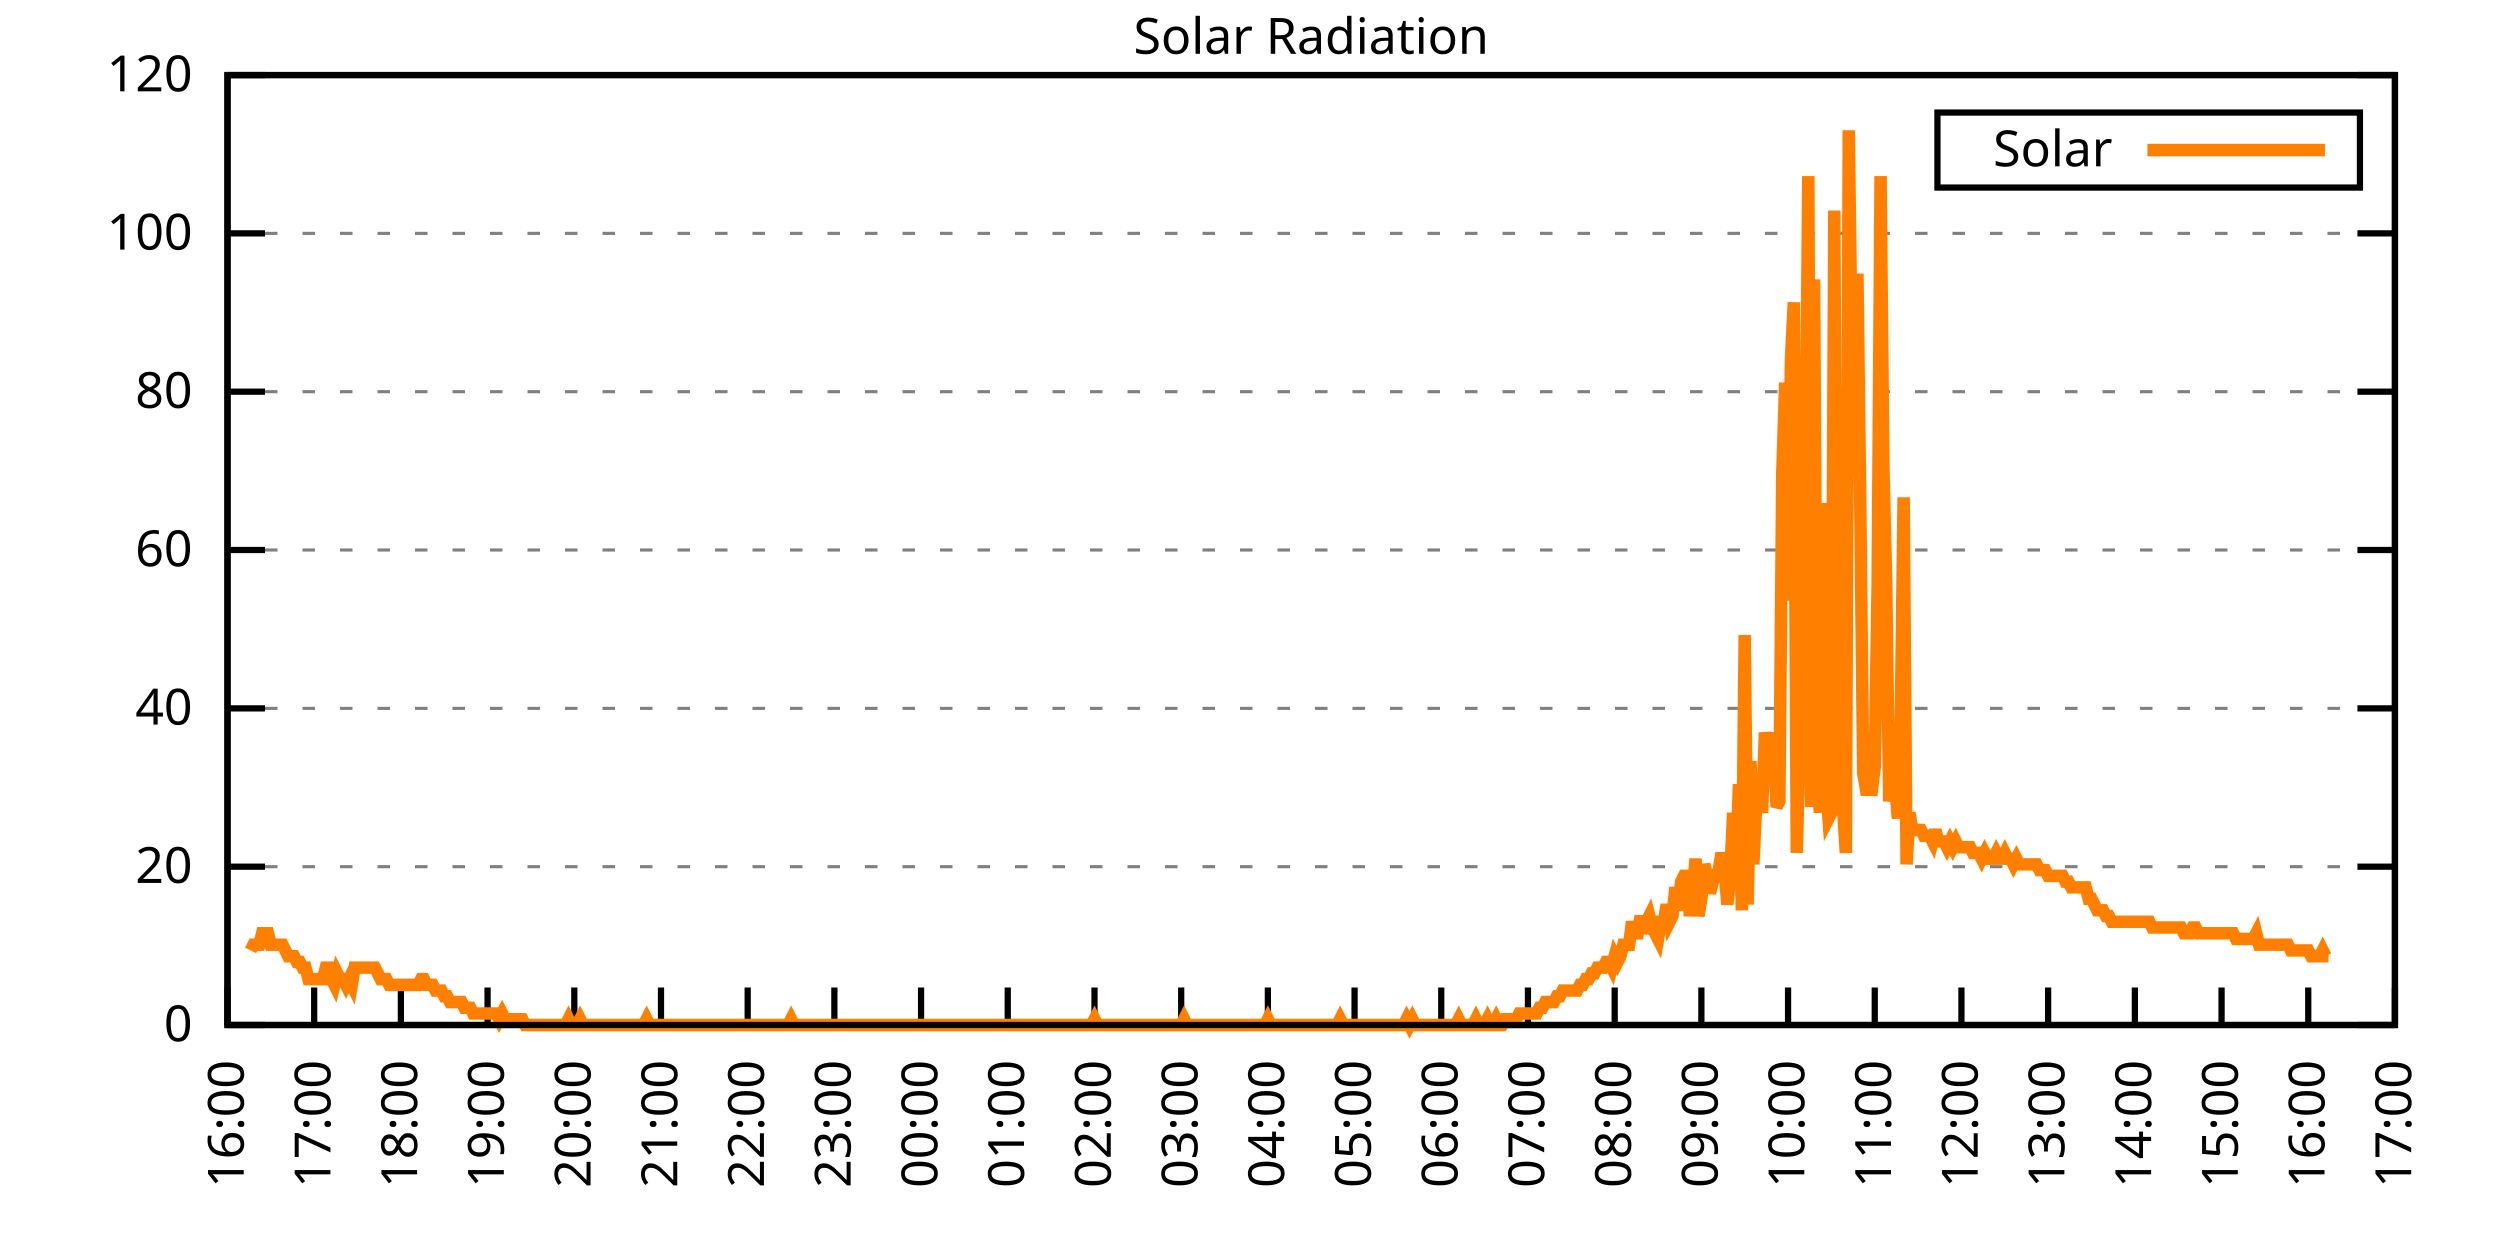
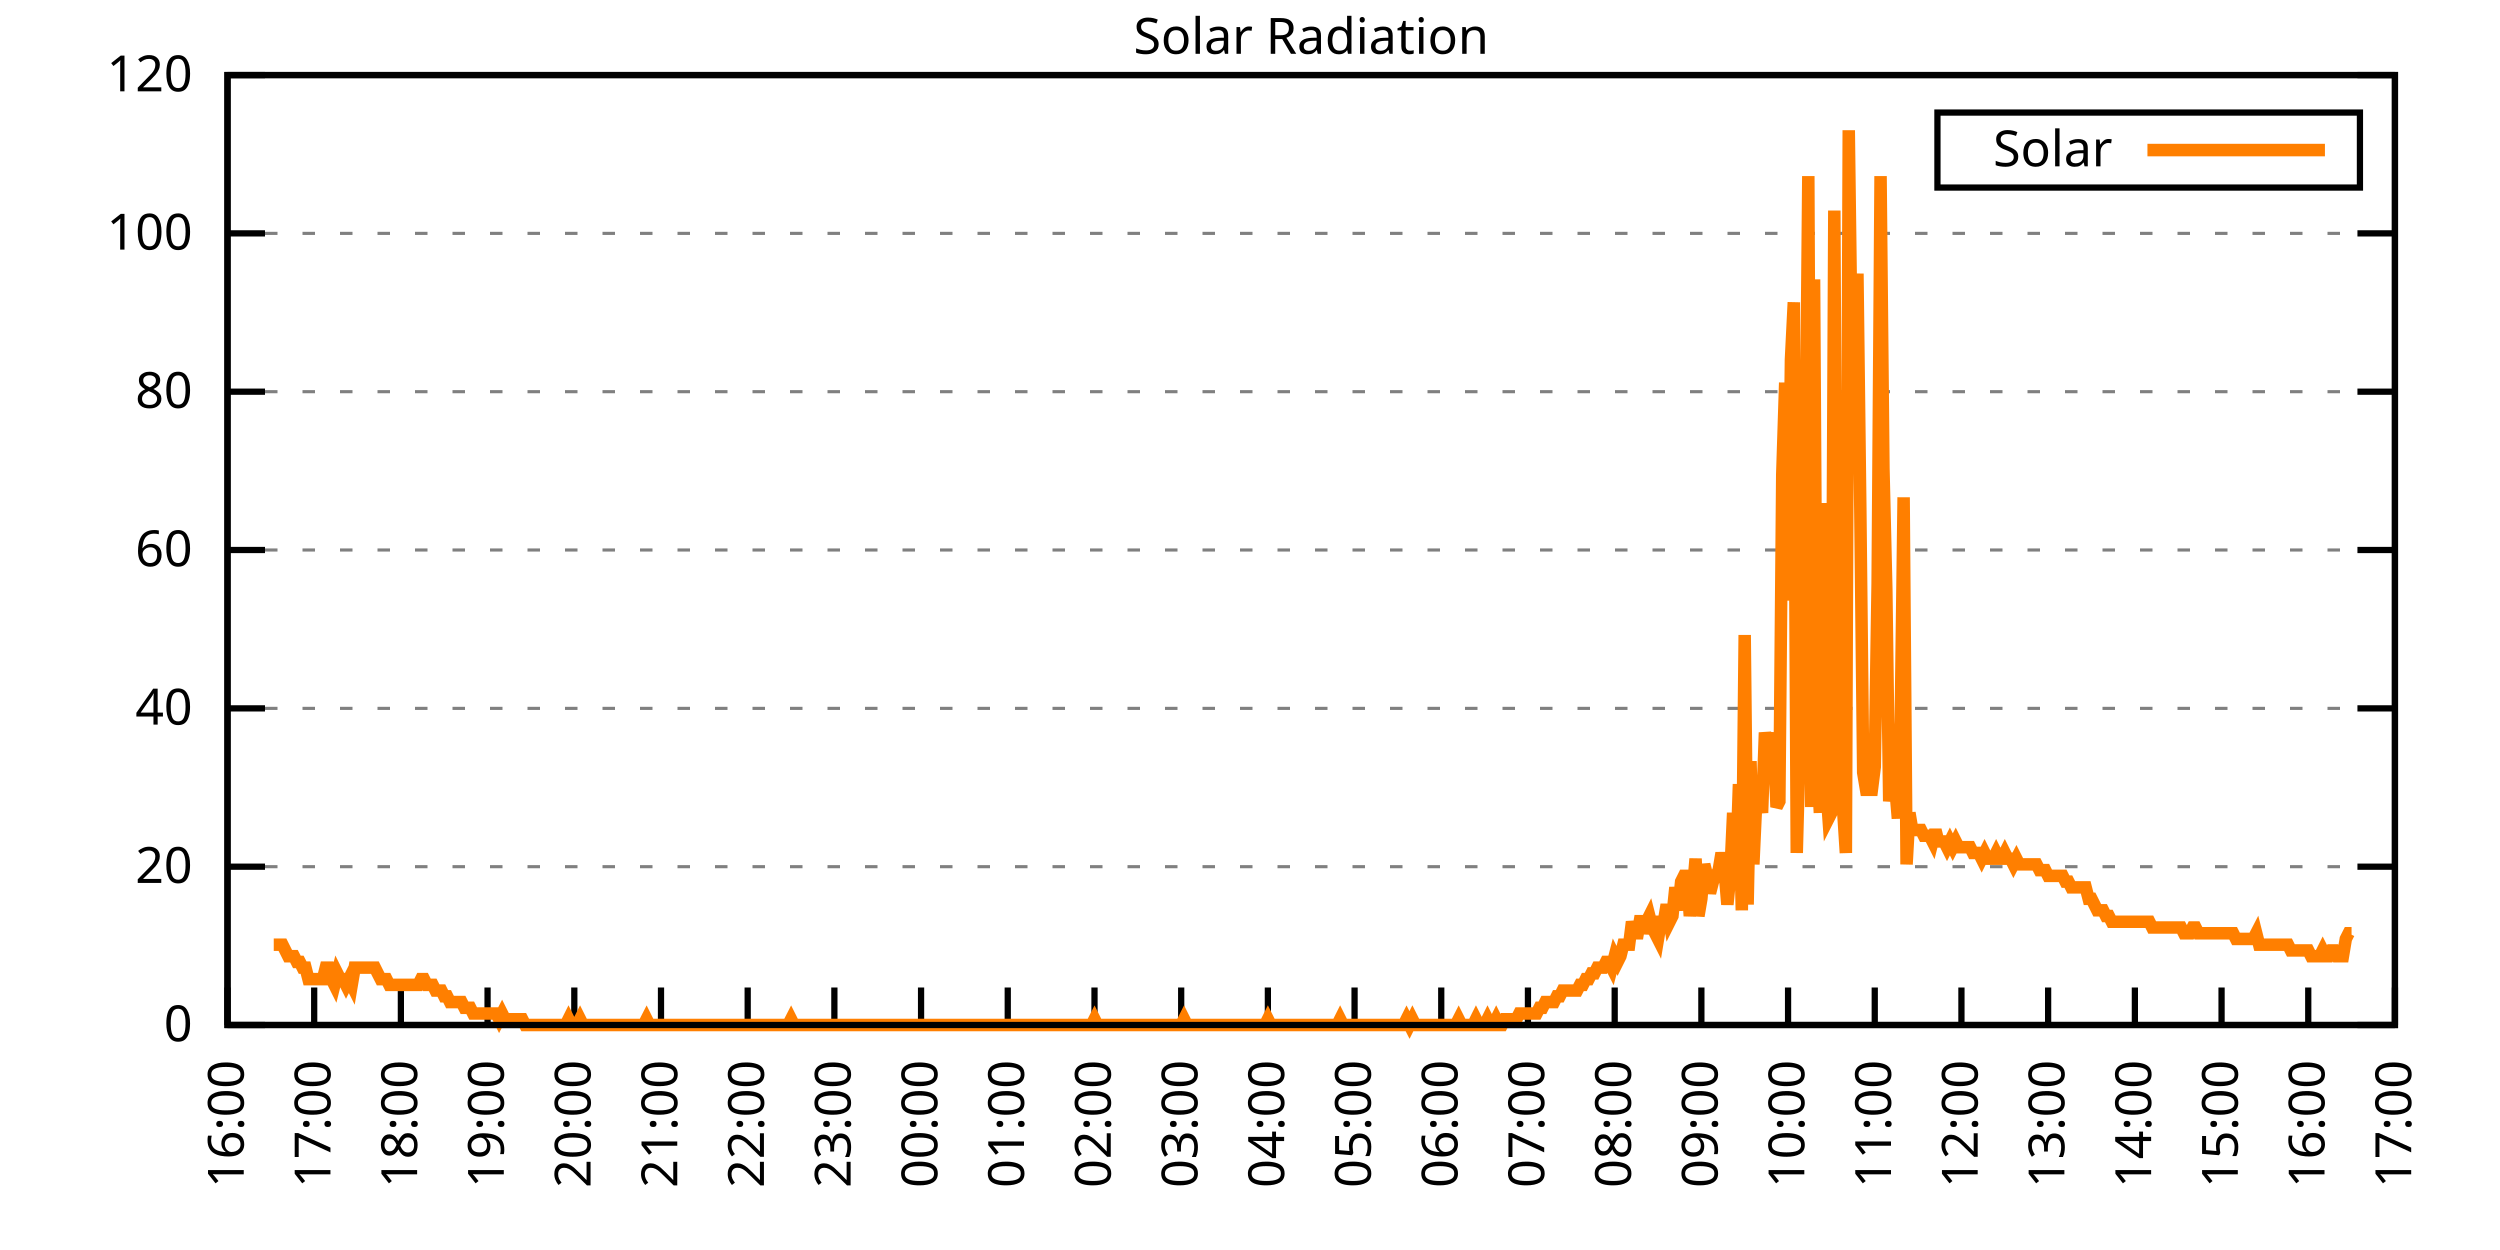
<svg xmlns="http://www.w3.org/2000/svg" xmlns:xlink="http://www.w3.org/1999/xlink" width="400" height="200" viewBox="0 0 400 200">
  <g id="gnuplot_canvas">
    <rect x="0" y="0" width="400" height="200" fill="none" />
    <defs>
      <circle id="gpDot" r="0.5" stroke-width="0.5" stroke="currentColor" />
      <path id="gpPt0" stroke-width="0.333" stroke="currentColor" d="M-1,0 h2 M0,-1 v2" />
      <path id="gpPt1" stroke-width="0.333" stroke="currentColor" d="M-1,-1 L1,1 M1,-1 L-1,1" />
      <path id="gpPt2" stroke-width="0.333" stroke="currentColor" d="M-1,0 L1,0 M0,-1 L0,1 M-1,-1 L1,1 M-1,1 L1,-1" />
      <rect id="gpPt3" stroke-width="0.333" stroke="currentColor" x="-1" y="-1" width="2" height="2" />
      <rect id="gpPt4" stroke-width="0.333" stroke="currentColor" fill="currentColor" x="-1" y="-1" width="2" height="2" />
      <circle id="gpPt5" stroke-width="0.333" stroke="currentColor" cx="0" cy="0" r="1" />
      <use xlink:href="#gpPt5" id="gpPt6" fill="currentColor" stroke="none" />
      <path id="gpPt7" stroke-width="0.333" stroke="currentColor" d="M0,-1.33 L-1.33,0.67 L1.33,0.67 z" />
      <use xlink:href="#gpPt7" id="gpPt8" fill="currentColor" stroke="none" />
      <use xlink:href="#gpPt7" id="gpPt9" stroke="currentColor" transform="rotate(180)" />
      <use xlink:href="#gpPt9" id="gpPt10" fill="currentColor" stroke="none" />
      <use xlink:href="#gpPt3" id="gpPt11" stroke="currentColor" transform="rotate(45)" />
      <use xlink:href="#gpPt11" id="gpPt12" fill="currentColor" stroke="none" />
      <path id="gpPt13" stroke-width="0.333" stroke="currentColor" d="M0,1.330 L1.265,0.411 L0.782,-1.067 L-0.782,-1.076 L-1.265,0.411 z" />
      <use xlink:href="#gpPt13" id="gpPt14" fill="currentColor" stroke="none" />
      <filter id="textbox" filterUnits="objectBoundingBox" x="0" y="0" height="1" width="1">
        <feFlood flood-color="white" flood-opacity="1" result="bgnd" />
        <feComposite in="SourceGraphic" in2="bgnd" operator="atop" />
      </filter>
      <filter id="greybox" filterUnits="objectBoundingBox" x="0" y="0" height="1" width="1">
        <feFlood flood-color="lightgrey" flood-opacity="1" result="grey" />
        <feComposite in="SourceGraphic" in2="grey" operator="atop" />
      </filter>
    </defs>
    <g fill="none" color="white" stroke="currentColor" stroke-width="1.00" stroke-linecap="butt" stroke-linejoin="miter">
</g>
    <g fill="none" color="black" stroke="currentColor" stroke-width="1.00" stroke-linecap="butt" stroke-linejoin="miter">
      <g stroke="none" shape-rendering="crispEdges">
        <polygon fill="rgb(255, 255, 255)" points="36.40,164.00 383.18,164.00 383.18,12.02 36.40,12.02 " />
      </g>
    </g>
    <g fill="none" color="black" stroke="currentColor" stroke-width="1.00" stroke-linecap="butt" stroke-linejoin="miter">
</g>
    <g fill="none" color="black" stroke="black" stroke-width="0.50" stroke-linecap="butt" stroke-linejoin="miter">
</g>
    <g fill="none" color="gray" stroke="currentColor" stroke-width="0.50" stroke-linecap="butt" stroke-linejoin="miter">
      <path stroke="gray" stroke-dasharray="2,4" class="gridline" d="M36.40,164.00 L383.19,164.00  " />
    </g>
    <g fill="none" color="gray" stroke="gray" stroke-width="1.00" stroke-linecap="butt" stroke-linejoin="miter">
</g>
    <g fill="none" color="black" stroke="currentColor" stroke-width="1.00" stroke-linecap="butt" stroke-linejoin="miter">
      <path stroke="black" d="M36.40,164.00 L42.40,164.00 M383.19,164.00 L377.19,164.00  " />
      <g transform="translate(30.80,166.60)" stroke="none" fill="black" font-family="Sans" font-size="8.00" text-anchor="end">
        <text>
          <tspan font-family="Sans"> 0</tspan>
        </text>
      </g>
    </g>
    <g fill="none" color="black" stroke="currentColor" stroke-width="1.00" stroke-linecap="butt" stroke-linejoin="miter">
</g>
    <g fill="none" color="black" stroke="black" stroke-width="0.50" stroke-linecap="butt" stroke-linejoin="miter">
</g>
    <g fill="none" color="gray" stroke="currentColor" stroke-width="0.50" stroke-linecap="butt" stroke-linejoin="miter">
      <path stroke="gray" stroke-dasharray="2,4" class="gridline" d="M36.40,138.67 L383.19,138.67  " />
    </g>
    <g fill="none" color="gray" stroke="gray" stroke-width="1.00" stroke-linecap="butt" stroke-linejoin="miter">
</g>
    <g fill="none" color="black" stroke="currentColor" stroke-width="1.00" stroke-linecap="butt" stroke-linejoin="miter">
      <path stroke="black" d="M36.40,138.67 L42.40,138.67 M383.19,138.67 L377.19,138.67  " />
      <g transform="translate(30.80,141.27)" stroke="none" fill="black" font-family="Sans" font-size="8.00" text-anchor="end">
        <text>
          <tspan font-family="Sans"> 20</tspan>
        </text>
      </g>
    </g>
    <g fill="none" color="black" stroke="currentColor" stroke-width="1.00" stroke-linecap="butt" stroke-linejoin="miter">
</g>
    <g fill="none" color="black" stroke="black" stroke-width="0.50" stroke-linecap="butt" stroke-linejoin="miter">
</g>
    <g fill="none" color="gray" stroke="currentColor" stroke-width="0.50" stroke-linecap="butt" stroke-linejoin="miter">
      <path stroke="gray" stroke-dasharray="2,4" class="gridline" d="M36.40,113.34 L383.19,113.34  " />
    </g>
    <g fill="none" color="gray" stroke="gray" stroke-width="1.00" stroke-linecap="butt" stroke-linejoin="miter">
</g>
    <g fill="none" color="black" stroke="currentColor" stroke-width="1.00" stroke-linecap="butt" stroke-linejoin="miter">
      <path stroke="black" d="M36.40,113.34 L42.40,113.34 M383.19,113.34 L377.19,113.34  " />
      <g transform="translate(30.80,115.94)" stroke="none" fill="black" font-family="Sans" font-size="8.00" text-anchor="end">
        <text>
          <tspan font-family="Sans"> 40</tspan>
        </text>
      </g>
    </g>
    <g fill="none" color="black" stroke="currentColor" stroke-width="1.00" stroke-linecap="butt" stroke-linejoin="miter">
</g>
    <g fill="none" color="black" stroke="black" stroke-width="0.50" stroke-linecap="butt" stroke-linejoin="miter">
</g>
    <g fill="none" color="gray" stroke="currentColor" stroke-width="0.50" stroke-linecap="butt" stroke-linejoin="miter">
      <path stroke="gray" stroke-dasharray="2,4" class="gridline" d="M36.40,88.00 L383.19,88.00  " />
    </g>
    <g fill="none" color="gray" stroke="gray" stroke-width="1.00" stroke-linecap="butt" stroke-linejoin="miter">
</g>
    <g fill="none" color="black" stroke="currentColor" stroke-width="1.00" stroke-linecap="butt" stroke-linejoin="miter">
      <path stroke="black" d="M36.40,88.00 L42.40,88.00 M383.19,88.00 L377.19,88.00  " />
      <g transform="translate(30.80,90.60)" stroke="none" fill="black" font-family="Sans" font-size="8.00" text-anchor="end">
        <text>
          <tspan font-family="Sans"> 60</tspan>
        </text>
      </g>
    </g>
    <g fill="none" color="black" stroke="currentColor" stroke-width="1.00" stroke-linecap="butt" stroke-linejoin="miter">
</g>
    <g fill="none" color="black" stroke="black" stroke-width="0.50" stroke-linecap="butt" stroke-linejoin="miter">
</g>
    <g fill="none" color="gray" stroke="currentColor" stroke-width="0.50" stroke-linecap="butt" stroke-linejoin="miter">
      <path stroke="gray" stroke-dasharray="2,4" class="gridline" d="M36.40,62.67 L383.19,62.67  " />
    </g>
    <g fill="none" color="gray" stroke="gray" stroke-width="1.00" stroke-linecap="butt" stroke-linejoin="miter">
</g>
    <g fill="none" color="black" stroke="currentColor" stroke-width="1.00" stroke-linecap="butt" stroke-linejoin="miter">
      <path stroke="black" d="M36.40,62.67 L42.40,62.67 M383.19,62.67 L377.19,62.67  " />
      <g transform="translate(30.80,65.27)" stroke="none" fill="black" font-family="Sans" font-size="8.00" text-anchor="end">
        <text>
          <tspan font-family="Sans"> 80</tspan>
        </text>
      </g>
    </g>
    <g fill="none" color="black" stroke="currentColor" stroke-width="1.00" stroke-linecap="butt" stroke-linejoin="miter">
</g>
    <g fill="none" color="black" stroke="black" stroke-width="0.50" stroke-linecap="butt" stroke-linejoin="miter">
</g>
    <g fill="none" color="gray" stroke="currentColor" stroke-width="0.50" stroke-linecap="butt" stroke-linejoin="miter">
      <path stroke="gray" stroke-dasharray="2,4" class="gridline" d="M36.40,37.34 L383.19,37.34  " />
    </g>
    <g fill="none" color="gray" stroke="gray" stroke-width="1.00" stroke-linecap="butt" stroke-linejoin="miter">
</g>
    <g fill="none" color="black" stroke="currentColor" stroke-width="1.00" stroke-linecap="butt" stroke-linejoin="miter">
      <path stroke="black" d="M36.40,37.34 L42.40,37.34 M383.19,37.34 L377.19,37.34  " />
      <g transform="translate(30.80,39.94)" stroke="none" fill="black" font-family="Sans" font-size="8.00" text-anchor="end">
        <text>
          <tspan font-family="Sans"> 100</tspan>
        </text>
      </g>
    </g>
    <g fill="none" color="black" stroke="currentColor" stroke-width="1.00" stroke-linecap="butt" stroke-linejoin="miter">
</g>
    <g fill="none" color="black" stroke="black" stroke-width="0.50" stroke-linecap="butt" stroke-linejoin="miter">
</g>
    <g fill="none" color="gray" stroke="currentColor" stroke-width="0.50" stroke-linecap="butt" stroke-linejoin="miter">
      <path stroke="gray" stroke-dasharray="2,4" class="gridline" d="M36.40,12.01 L383.19,12.01  " />
    </g>
    <g fill="none" color="gray" stroke="gray" stroke-width="1.00" stroke-linecap="butt" stroke-linejoin="miter">
</g>
    <g fill="none" color="black" stroke="currentColor" stroke-width="1.00" stroke-linecap="butt" stroke-linejoin="miter">
      <path stroke="black" d="M36.40,12.01 L42.40,12.01 M383.19,12.01 L377.19,12.01  " />
      <g transform="translate(30.80,14.61)" stroke="none" fill="black" font-family="Sans" font-size="8.00" text-anchor="end">
        <text>
          <tspan font-family="Sans"> 120</tspan>
        </text>
      </g>
    </g>
    <g fill="none" color="black" stroke="currentColor" stroke-width="1.00" stroke-linecap="butt" stroke-linejoin="miter">
      <path stroke="black" d="M36.40,164.00 L36.40,158.00  " />
      <g transform="translate(39.00,169.60) rotate(270.00)" stroke="none" fill="black" font-family="Sans" font-size="8.00" text-anchor="end">
        <text>
          <tspan font-family="Sans">16:00</tspan>
        </text>
      </g>
    </g>
    <g fill="none" color="black" stroke="currentColor" stroke-width="1.00" stroke-linecap="butt" stroke-linejoin="miter">
      <path stroke="black" d="M50.27,164.00 L50.27,158.00  " />
      <g transform="translate(52.87,169.60) rotate(270.00)" stroke="none" fill="black" font-family="Sans" font-size="8.00" text-anchor="end">
        <text>
          <tspan font-family="Sans">17:00</tspan>
        </text>
      </g>
    </g>
    <g fill="none" color="black" stroke="currentColor" stroke-width="1.00" stroke-linecap="butt" stroke-linejoin="miter">
      <path stroke="black" d="M64.14,164.00 L64.14,158.00  " />
      <g transform="translate(66.74,169.60) rotate(270.00)" stroke="none" fill="black" font-family="Sans" font-size="8.00" text-anchor="end">
        <text>
          <tspan font-family="Sans">18:00</tspan>
        </text>
      </g>
    </g>
    <g fill="none" color="black" stroke="currentColor" stroke-width="1.00" stroke-linecap="butt" stroke-linejoin="miter">
      <path stroke="black" d="M78.01,164.00 L78.01,158.00  " />
      <g transform="translate(80.61,169.60) rotate(270.00)" stroke="none" fill="black" font-family="Sans" font-size="8.00" text-anchor="end">
        <text>
          <tspan font-family="Sans">19:00</tspan>
        </text>
      </g>
    </g>
    <g fill="none" color="black" stroke="currentColor" stroke-width="1.00" stroke-linecap="butt" stroke-linejoin="miter">
      <path stroke="black" d="M91.89,164.00 L91.89,158.00  " />
      <g transform="translate(94.49,169.60) rotate(270.00)" stroke="none" fill="black" font-family="Sans" font-size="8.00" text-anchor="end">
        <text>
          <tspan font-family="Sans">20:00</tspan>
        </text>
      </g>
    </g>
    <g fill="none" color="black" stroke="currentColor" stroke-width="1.00" stroke-linecap="butt" stroke-linejoin="miter">
      <path stroke="black" d="M105.76,164.00 L105.76,158.00  " />
      <g transform="translate(108.36,169.60) rotate(270.00)" stroke="none" fill="black" font-family="Sans" font-size="8.00" text-anchor="end">
        <text>
          <tspan font-family="Sans">21:00</tspan>
        </text>
      </g>
    </g>
    <g fill="none" color="black" stroke="currentColor" stroke-width="1.00" stroke-linecap="butt" stroke-linejoin="miter">
      <path stroke="black" d="M119.63,164.00 L119.63,158.00  " />
      <g transform="translate(122.23,169.60) rotate(270.00)" stroke="none" fill="black" font-family="Sans" font-size="8.00" text-anchor="end">
        <text>
          <tspan font-family="Sans">22:00</tspan>
        </text>
      </g>
    </g>
    <g fill="none" color="black" stroke="currentColor" stroke-width="1.00" stroke-linecap="butt" stroke-linejoin="miter">
      <path stroke="black" d="M133.50,164.00 L133.50,158.00  " />
      <g transform="translate(136.10,169.60) rotate(270.00)" stroke="none" fill="black" font-family="Sans" font-size="8.00" text-anchor="end">
        <text>
          <tspan font-family="Sans">23:00</tspan>
        </text>
      </g>
    </g>
    <g fill="none" color="black" stroke="currentColor" stroke-width="1.00" stroke-linecap="butt" stroke-linejoin="miter">
      <path stroke="black" d="M147.37,164.00 L147.37,158.00  " />
      <g transform="translate(149.97,169.60) rotate(270.00)" stroke="none" fill="black" font-family="Sans" font-size="8.00" text-anchor="end">
        <text>
          <tspan font-family="Sans">00:00</tspan>
        </text>
      </g>
    </g>
    <g fill="none" color="black" stroke="currentColor" stroke-width="1.00" stroke-linecap="butt" stroke-linejoin="miter">
      <path stroke="black" d="M161.24,164.00 L161.24,158.00  " />
      <g transform="translate(163.84,169.60) rotate(270.00)" stroke="none" fill="black" font-family="Sans" font-size="8.00" text-anchor="end">
        <text>
          <tspan font-family="Sans">01:00</tspan>
        </text>
      </g>
    </g>
    <g fill="none" color="black" stroke="currentColor" stroke-width="1.00" stroke-linecap="butt" stroke-linejoin="miter">
      <path stroke="black" d="M175.12,164.00 L175.12,158.00  " />
      <g transform="translate(177.72,169.60) rotate(270.00)" stroke="none" fill="black" font-family="Sans" font-size="8.00" text-anchor="end">
        <text>
          <tspan font-family="Sans">02:00</tspan>
        </text>
      </g>
    </g>
    <g fill="none" color="black" stroke="currentColor" stroke-width="1.00" stroke-linecap="butt" stroke-linejoin="miter">
      <path stroke="black" d="M188.99,164.00 L188.99,158.00  " />
      <g transform="translate(191.59,169.60) rotate(270.00)" stroke="none" fill="black" font-family="Sans" font-size="8.00" text-anchor="end">
        <text>
          <tspan font-family="Sans">03:00</tspan>
        </text>
      </g>
    </g>
    <g fill="none" color="black" stroke="currentColor" stroke-width="1.00" stroke-linecap="butt" stroke-linejoin="miter">
      <path stroke="black" d="M202.86,164.00 L202.86,158.00  " />
      <g transform="translate(205.46,169.60) rotate(270.00)" stroke="none" fill="black" font-family="Sans" font-size="8.00" text-anchor="end">
        <text>
          <tspan font-family="Sans">04:00</tspan>
        </text>
      </g>
    </g>
    <g fill="none" color="black" stroke="currentColor" stroke-width="1.00" stroke-linecap="butt" stroke-linejoin="miter">
      <path stroke="black" d="M216.73,164.00 L216.73,158.00  " />
      <g transform="translate(219.33,169.60) rotate(270.00)" stroke="none" fill="black" font-family="Sans" font-size="8.00" text-anchor="end">
        <text>
          <tspan font-family="Sans">05:00</tspan>
        </text>
      </g>
    </g>
    <g fill="none" color="black" stroke="currentColor" stroke-width="1.00" stroke-linecap="butt" stroke-linejoin="miter">
      <path stroke="black" d="M230.60,164.00 L230.60,158.00  " />
      <g transform="translate(233.20,169.60) rotate(270.00)" stroke="none" fill="black" font-family="Sans" font-size="8.00" text-anchor="end">
        <text>
          <tspan font-family="Sans">06:00</tspan>
        </text>
      </g>
    </g>
    <g fill="none" color="black" stroke="currentColor" stroke-width="1.00" stroke-linecap="butt" stroke-linejoin="miter">
      <path stroke="black" d="M244.47,164.00 L244.47,158.00  " />
      <g transform="translate(247.07,169.60) rotate(270.00)" stroke="none" fill="black" font-family="Sans" font-size="8.00" text-anchor="end">
        <text>
          <tspan font-family="Sans">07:00</tspan>
        </text>
      </g>
    </g>
    <g fill="none" color="black" stroke="currentColor" stroke-width="1.00" stroke-linecap="butt" stroke-linejoin="miter">
      <path stroke="black" d="M258.35,164.00 L258.35,158.00  " />
      <g transform="translate(260.95,169.60) rotate(270.00)" stroke="none" fill="black" font-family="Sans" font-size="8.00" text-anchor="end">
        <text>
          <tspan font-family="Sans">08:00</tspan>
        </text>
      </g>
    </g>
    <g fill="none" color="black" stroke="currentColor" stroke-width="1.00" stroke-linecap="butt" stroke-linejoin="miter">
      <path stroke="black" d="M272.22,164.00 L272.22,158.00  " />
      <g transform="translate(274.82,169.60) rotate(270.00)" stroke="none" fill="black" font-family="Sans" font-size="8.00" text-anchor="end">
        <text>
          <tspan font-family="Sans">09:00</tspan>
        </text>
      </g>
    </g>
    <g fill="none" color="black" stroke="currentColor" stroke-width="1.00" stroke-linecap="butt" stroke-linejoin="miter">
      <path stroke="black" d="M286.09,164.00 L286.09,158.00  " />
      <g transform="translate(288.69,169.60) rotate(270.00)" stroke="none" fill="black" font-family="Sans" font-size="8.00" text-anchor="end">
        <text>
          <tspan font-family="Sans">10:00</tspan>
        </text>
      </g>
    </g>
    <g fill="none" color="black" stroke="currentColor" stroke-width="1.00" stroke-linecap="butt" stroke-linejoin="miter">
      <path stroke="black" d="M299.96,164.00 L299.96,158.00  " />
      <g transform="translate(302.56,169.60) rotate(270.00)" stroke="none" fill="black" font-family="Sans" font-size="8.00" text-anchor="end">
        <text>
          <tspan font-family="Sans">11:00</tspan>
        </text>
      </g>
    </g>
    <g fill="none" color="black" stroke="currentColor" stroke-width="1.00" stroke-linecap="butt" stroke-linejoin="miter">
      <path stroke="black" d="M313.83,164.00 L313.83,158.00  " />
      <g transform="translate(316.43,169.60) rotate(270.00)" stroke="none" fill="black" font-family="Sans" font-size="8.00" text-anchor="end">
        <text>
          <tspan font-family="Sans">12:00</tspan>
        </text>
      </g>
    </g>
    <g fill="none" color="black" stroke="currentColor" stroke-width="1.00" stroke-linecap="butt" stroke-linejoin="miter">
      <path stroke="black" d="M327.70,164.00 L327.70,158.00  " />
      <g transform="translate(330.30,169.60) rotate(270.00)" stroke="none" fill="black" font-family="Sans" font-size="8.00" text-anchor="end">
        <text>
          <tspan font-family="Sans">13:00</tspan>
        </text>
      </g>
    </g>
    <g fill="none" color="black" stroke="currentColor" stroke-width="1.00" stroke-linecap="butt" stroke-linejoin="miter">
      <path stroke="black" d="M341.58,164.00 L341.58,158.00  " />
      <g transform="translate(344.18,169.60) rotate(270.00)" stroke="none" fill="black" font-family="Sans" font-size="8.00" text-anchor="end">
        <text>
          <tspan font-family="Sans">14:00</tspan>
        </text>
      </g>
    </g>
    <g fill="none" color="black" stroke="currentColor" stroke-width="1.00" stroke-linecap="butt" stroke-linejoin="miter">
      <path stroke="black" d="M355.45,164.00 L355.45,158.00  " />
      <g transform="translate(358.05,169.60) rotate(270.00)" stroke="none" fill="black" font-family="Sans" font-size="8.00" text-anchor="end">
        <text>
          <tspan font-family="Sans">15:00</tspan>
        </text>
      </g>
    </g>
    <g fill="none" color="black" stroke="currentColor" stroke-width="1.00" stroke-linecap="butt" stroke-linejoin="miter">
      <path stroke="black" d="M369.32,164.00 L369.32,158.00  " />
      <g transform="translate(371.92,169.60) rotate(270.00)" stroke="none" fill="black" font-family="Sans" font-size="8.00" text-anchor="end">
        <text>
          <tspan font-family="Sans">16:00</tspan>
        </text>
      </g>
    </g>
    <g fill="none" color="black" stroke="currentColor" stroke-width="1.00" stroke-linecap="butt" stroke-linejoin="miter">
      <path stroke="black" d="M383.19,164.00 L383.19,158.00  " />
      <g transform="translate(385.79,169.60) rotate(270.00)" stroke="none" fill="black" font-family="Sans" font-size="8.00" text-anchor="end">
        <text>
          <tspan font-family="Sans">17:00</tspan>
        </text>
      </g>
    </g>
    <g fill="none" color="black" stroke="currentColor" stroke-width="1.00" stroke-linecap="butt" stroke-linejoin="miter">
</g>
    <g fill="none" color="black" stroke="currentColor" stroke-width="1.00" stroke-linecap="butt" stroke-linejoin="miter">
      <path stroke="black" d="M36.40,12.01 L36.40,164.00 L383.19,164.00 L383.19,12.01 L36.40,12.01 Z  " />
    </g>
    <g fill="none" color="black" stroke="currentColor" stroke-width="1.00" stroke-linecap="butt" stroke-linejoin="miter">
</g>
    <g fill="none" color="black" stroke="currentColor" stroke-width="1.00" stroke-linecap="butt" stroke-linejoin="miter">
      <path stroke="black" d="M309.99,30.01 L309.99,18.01 L377.59,18.01 L377.59,30.01 L309.99,30.01 Z  " />
    </g>
    <g id="Solar_Radiation_plot_1">
      <g fill="none" color="white" stroke="black" stroke-width="2.00" stroke-linecap="butt" stroke-linejoin="miter">
</g>
      <g fill="none" color="black" stroke="currentColor" stroke-width="2.00" stroke-linecap="butt" stroke-linejoin="miter">
        <g transform="translate(337.99,26.61)" stroke="none" fill="black" font-family="Sans" font-size="8.00" text-anchor="end">
          <text>
            <tspan font-family="Sans">Solar</tspan>
          </text>
        </g>
      </g>
      <g fill="none" color="black" stroke="currentColor" stroke-width="2.00" stroke-linecap="butt" stroke-linejoin="miter">
-         <path stroke="rgb(255, 127,   0)" d="M343.59,24.01 L371.99,24.01 M40.10,152.07 L40.56,151.15 L41.02,151.15 L41.49,151.15 L41.95,149.32 L42.41,149.32   L42.87,149.32 L43.34,151.15 L43.80,151.15 L44.26,151.15 L44.72,151.15 L45.19,151.15 L45.65,152.07 L46.11,152.99   L46.57,152.99 L47.03,152.99 L47.50,153.91 L47.96,153.91 L48.42,154.82 L48.88,154.82 L49.35,156.66 L49.81,156.66   L50.27,156.66 L50.73,156.66 L51.20,156.66 L51.66,156.66 L52.12,154.82 L52.58,154.82 L53.05,156.66 L53.51,157.58   L53.97,155.74 L54.43,156.66 L54.90,156.66 L55.36,157.58 L55.82,156.66 L56.28,157.58 L56.75,154.82 L57.21,154.82   L57.67,154.82 L58.13,154.82 L58.59,154.82 L59.06,154.82 L59.52,154.82 L59.98,154.82 L60.44,155.74 L60.91,156.66   L61.37,156.66 L61.83,156.66 L62.29,157.58 L62.76,157.58 L63.22,157.58 L63.68,157.58 L64.14,157.58 L64.61,157.58   L65.07,157.58 L65.53,157.58 L65.99,157.58 L66.46,157.58 L66.92,157.58 L67.38,156.66 L67.84,156.66 L68.30,157.58   L68.77,157.58 L69.23,157.58 L69.69,158.49 L70.15,158.49 L70.62,158.49 L71.08,159.41 L71.54,159.41 L72.00,160.33   L72.47,160.33 L72.93,160.33 L73.39,160.33 L73.85,160.33 L74.32,161.25 L74.78,161.25 L75.24,161.25 L75.70,162.16   L76.17,162.16 L76.63,162.16 L77.09,162.16 L77.55,162.16 L78.01,162.16 L78.48,162.16 L78.94,162.16 L79.40,162.16   L79.86,163.08 L80.33,162.16 L80.79,163.08 L81.25,163.08 L81.71,163.08 L82.18,163.08 L82.64,163.08 L83.10,163.08   L83.56,163.08 L84.03,164.00 L84.49,164.00 L84.95,164.00 L85.41,164.00 L85.88,164.00 L86.34,164.00 L86.80,164.00   L87.26,164.00 L87.72,164.00 L88.19,164.00 L88.65,164.00 L89.11,164.00 L89.57,164.00 L90.04,164.00 L90.50,164.00   L90.96,163.08 L91.42,164.00 L91.89,164.00 L92.35,164.00 L92.81,163.08 L93.27,164.00 L93.74,164.00 L94.20,164.00   L94.66,164.00 L95.12,164.00 L95.59,164.00 L96.05,164.00 L96.51,164.00 L96.97,164.00 L97.44,164.00 L97.90,164.00   L98.36,164.00 L98.82,164.00 L99.28,164.00 L99.75,164.00 L100.21,164.00 L100.67,164.00 L101.13,164.00 L101.60,164.00   L102.06,164.00 L102.52,164.00 L102.98,164.00 L103.45,163.08 L103.91,164.00 L104.37,164.00 L104.83,164.00 L105.30,164.00   L105.76,164.00 L106.22,164.00 L106.68,164.00 L107.15,164.00 L107.61,164.00 L108.07,164.00 L108.53,164.00 L108.99,164.00   L109.46,164.00 L109.92,164.00 L110.38,164.00 L110.84,164.00 L111.31,164.00 L111.77,164.00 L112.23,164.00 L112.69,164.00   L113.16,164.00 L113.62,164.00 L114.08,164.00 L114.54,164.00 L115.01,164.00 L115.47,164.00 L115.93,164.00 L116.39,164.00   L116.86,164.00 L117.32,164.00 L117.78,164.00 L118.24,164.00 L118.70,164.00 L119.17,164.00 L119.63,164.00 L120.09,164.00   L120.55,164.00 L121.02,164.00 L121.48,164.00 L121.94,164.00 L122.40,164.00 L122.87,164.00 L123.33,164.00 L123.79,164.00   L124.25,164.00 L124.72,164.00 L125.18,164.00 L125.64,164.00 L126.10,164.00 L126.57,163.08 L127.03,164.00 L127.49,164.00   L127.95,164.00 L128.41,164.00 L128.88,164.00 L129.34,164.00 L129.80,164.00 L130.26,164.00 L130.73,164.00 L131.19,164.00   L131.65,164.00 L132.11,164.00 L132.58,164.00 L133.04,164.00 L133.50,164.00 L133.96,164.00 L134.43,164.00 L134.89,164.00   L135.35,164.00 L135.81,164.00 L136.28,164.00 L136.74,164.00 L137.20,164.00 L137.66,164.00 L138.13,164.00 L138.59,164.00   L139.05,164.00 L139.51,164.00 L139.97,164.00 L140.44,164.00 L140.90,164.00 L141.36,164.00 L141.82,164.00 L142.29,164.00   L142.75,164.00 L143.21,164.00 L143.67,164.00 L144.14,164.00 L144.60,164.00 L145.06,164.00 L145.52,164.00 L145.99,164.00   L146.45,164.00 L146.91,164.00 L147.37,164.00 L147.84,164.00 L148.30,164.00 L148.76,164.00 L149.22,164.00 L149.68,164.00   L150.15,164.00 L150.61,164.00 L151.07,164.00 L151.53,164.00 L152.00,164.00 L152.46,164.00 L152.92,164.00 L153.38,164.00   L153.85,164.00 L154.31,164.00 L154.77,164.00 L155.23,164.00 L155.70,164.00 L156.16,164.00 L156.62,164.00 L157.08,164.00   L157.55,164.00 L158.01,164.00 L158.47,164.00 L158.93,164.00 L159.39,164.00 L159.86,164.00 L160.32,164.00 L160.78,164.00   L161.24,164.00 L161.71,164.00 L162.17,164.00 L162.63,164.00 L163.09,164.00 L163.56,164.00 L164.02,164.00 L164.48,164.00   L164.94,164.00 L165.41,164.00 L165.87,164.00 L166.33,164.00 L166.79,164.00 L167.26,164.00 L167.72,164.00 L168.18,164.00   L168.64,164.00 L169.10,164.00 L169.57,164.00 L170.03,164.00 L170.49,164.00 L170.95,164.00 L171.42,164.00 L171.88,164.00   L172.34,164.00 L172.80,164.00 L173.27,164.00 L173.73,164.00 L174.19,164.00 L174.65,164.00 L175.12,163.08 L175.58,164.00   L176.04,164.00 L176.50,164.00 L176.97,164.00 L177.43,164.00 L177.89,164.00 L178.35,164.00 L178.82,164.00 L179.28,164.00   L179.74,164.00 L180.20,164.00 L180.66,164.00 L181.13,164.00 L181.59,164.00 L182.05,164.00 L182.51,164.00 L182.98,164.00   L183.44,164.00 L183.90,164.00 L184.36,164.00 L184.83,164.00 L185.29,164.00 L185.75,164.00 L186.21,164.00 L186.68,164.00   L187.14,164.00 L187.60,164.00 L188.06,164.00 L188.53,164.00 L188.99,164.00 L189.45,163.08 L189.91,164.00 L190.37,164.00   L190.84,164.00 L191.30,164.00 L191.76,164.00 L192.22,164.00 L192.69,164.00 L193.15,164.00 L193.61,164.00 L194.07,164.00   L194.54,164.00 L195.00,164.00 L195.46,164.00 L195.92,164.00 L196.39,164.00 L196.85,164.00 L197.31,164.00 L197.77,164.00   L198.24,164.00 L198.70,164.00 L199.16,164.00 L199.62,164.00 L200.08,164.00 L200.55,164.00 L201.01,164.00 L201.47,164.00   L201.93,164.00 L202.40,164.00 L202.86,163.08 L203.32,164.00 L203.78,164.00 L204.25,164.00 L204.71,164.00 L205.17,164.00   L205.63,164.00 L206.10,164.00 L206.56,164.00 L207.02,164.00 L207.48,164.00 L207.95,164.00 L208.41,164.00 L208.87,164.00   L209.33,164.00 L209.80,164.00 L210.26,164.00 L210.72,164.00 L211.18,164.00 L211.64,164.00 L212.11,164.00 L212.57,164.00   L213.03,164.00 L213.49,164.00 L213.96,164.00 L214.42,163.08 L214.88,164.00 L215.34,164.00 L215.81,164.00 L216.27,164.00   L216.73,164.00 L217.19,164.00 L217.66,164.00 L218.12,164.00 L218.58,164.00 L219.04,164.00 L219.51,164.00 L219.97,164.00   L220.43,164.00 L220.89,164.00 L221.35,164.00 L221.82,164.00 L222.28,164.00 L222.74,164.00 L223.20,164.00 L223.67,164.00   L224.13,164.00 L224.59,164.00 L225.05,163.08 L225.52,164.00 L225.98,163.08 L226.44,164.00 L226.90,164.00 L227.37,164.00   L227.83,164.00 L228.29,164.00 L228.75,164.00 L229.22,164.00 L229.68,164.00 L230.14,164.00 L230.60,164.00 L231.06,164.00   L231.53,164.00 L231.99,164.00 L232.45,164.00 L232.91,164.00 L233.38,163.08 L233.84,164.00 L234.30,164.00 L234.76,164.00   L235.23,164.00 L235.69,164.00 L236.15,163.08 L236.61,164.00 L237.08,164.00 L237.54,164.00 L238.00,163.08 L238.46,164.00   L238.93,164.00 L239.39,163.08 L239.85,164.00 L240.31,164.00 L240.77,163.08 L241.24,163.08 L241.70,163.08 L242.16,163.08   L242.62,163.08 L243.09,162.16 L243.55,162.16 L244.01,162.16 L244.47,162.16 L244.94,162.16 L245.40,162.16 L245.86,162.16   L246.32,161.25 L246.79,161.25 L247.25,160.33 L247.71,160.33 L248.17,160.33 L248.64,160.33 L249.10,159.41 L249.56,159.41   L250.02,158.49 L250.49,158.49 L250.95,158.49 L251.41,158.49 L251.87,158.49 L252.33,158.49 L252.80,157.58 L253.26,157.58   L253.72,156.66 L254.18,156.66 L254.65,155.74 L255.11,155.74 L255.57,154.82 L256.03,154.82 L256.50,154.82 L256.96,153.91   L257.42,153.91 L257.88,154.82 L258.35,152.99 L258.81,153.91 L259.27,152.99 L259.73,151.15 L260.20,151.15 L260.66,151.15   L261.12,147.48 L261.58,149.32 L262.04,149.32 L262.51,146.56 L262.97,149.32 L263.43,147.48 L263.89,146.56 L264.36,148.40   L264.82,149.32 L265.28,150.23 L265.74,147.48 L266.21,147.48 L266.67,144.73 L267.13,147.48 L267.59,146.56 L268.06,141.98   L268.52,145.65 L268.98,141.06 L269.44,140.14 L269.91,140.14 L270.37,146.56 L270.83,142.89 L271.29,137.39 L271.75,146.56   L272.22,143.81 L272.68,138.30 L273.14,140.14 L273.60,142.89 L274.07,141.06 L274.53,140.14 L274.99,139.22 L275.45,136.47   L275.92,139.22 L276.38,144.73 L276.84,140.14 L277.30,130.05 L277.77,139.22 L278.23,125.46 L278.69,145.65 L279.15,101.60   L279.62,144.73 L280.08,121.79 L280.54,138.30 L281.00,128.21 L281.46,127.29 L281.93,130.05 L282.39,117.20 L282.85,119.95   L283.31,121.79 L283.78,117.20 L284.24,129.13 L284.70,128.21 L285.16,75.90 L285.63,61.22 L286.09,96.09 L286.55,57.55   L287.01,48.37 L287.48,136.47 L287.94,119.03 L288.40,64.89 L288.86,79.57 L289.33,28.18 L289.79,129.13 L290.25,44.70   L290.71,120.87 L291.18,130.05 L291.64,80.49 L292.10,124.54 L292.56,130.96 L293.02,130.05 L293.49,33.69 L293.95,129.13   L294.41,93.34 L294.87,129.13 L295.34,136.47 L295.80,20.84 L296.26,55.71 L296.72,56.63 L297.19,43.78 L297.65,81.41   L298.11,123.62 L298.57,126.37 L299.04,126.37 L299.50,126.37 L299.96,122.70 L300.42,93.34 L300.89,28.18 L301.35,74.98   L301.81,94.26 L302.27,128.21 L302.73,124.54 L303.20,125.46 L303.66,130.96 L304.12,115.36 L304.58,79.57 L305.05,138.30   L305.51,130.05 L305.97,132.80 L306.43,132.80 L306.90,132.80 L307.36,132.80 L307.82,133.72 L308.28,133.72 L308.75,133.72   L309.21,134.63 L309.67,132.80 L310.13,134.63 L310.60,134.63 L311.06,134.63 L311.52,135.55 L311.98,134.63 L312.44,135.55   L312.91,134.63 L313.37,135.55 L313.83,135.55 L314.29,135.55 L314.76,135.55 L315.22,135.55 L315.68,136.47 L316.14,136.47   L316.61,136.47 L317.07,137.39 L317.53,136.47 L317.99,137.39 L318.46,137.39 L318.92,137.39 L319.38,136.47 L319.84,137.39   L320.31,137.39 L320.77,136.47 L321.23,137.39 L321.69,137.39 L322.15,138.30 L322.62,137.39 L323.08,138.30 L323.54,138.30   L324.00,138.30 L324.47,138.30 L324.93,138.30 L325.39,138.30 L325.85,138.30 L326.32,139.22 L326.78,139.22 L327.24,139.22   L327.70,140.14 L328.17,140.14 L328.63,140.14 L329.09,140.14 L329.55,140.14 L330.02,140.14 L330.48,141.06 L330.94,141.06   L331.40,141.98 L331.87,141.98 L332.33,141.98 L332.79,141.98 L333.25,141.98 L333.71,141.98 L334.18,143.81 L334.64,143.81   L335.10,144.73 L335.56,145.65 L336.03,145.65 L336.49,145.65 L336.95,146.56 L337.41,146.56 L337.88,147.48 L338.34,147.48   L338.80,147.48 L339.26,147.48 L339.73,147.48 L340.19,147.48 L340.65,147.48 L341.11,147.48 L341.58,147.48 L342.04,147.48   L342.50,147.48 L342.96,147.48 L343.42,147.48 L343.89,147.48 L344.35,148.40 L344.81,148.40 L345.27,148.40 L345.74,148.40   L346.20,148.40 L346.66,148.40 L347.12,148.40 L347.59,148.40 L348.05,148.40 L348.51,148.40 L348.97,148.40 L349.44,149.32   L349.90,149.32 L350.36,149.32 L350.82,148.40 L351.29,148.40 L351.75,149.32 L352.21,149.32 L352.67,149.32 L353.13,149.32   L353.60,149.32 L354.06,149.32 L354.52,149.32 L354.98,149.32 L355.45,149.32 L355.91,149.32 L356.37,149.32 L356.83,149.32   L357.30,149.32 L357.76,150.23 L358.22,150.23 L358.68,150.23 L359.15,150.23 L359.61,150.23 L360.07,150.23 L360.53,150.23   L361.00,149.32 L361.46,151.15 L361.92,151.15 L362.38,151.15 L362.84,151.15 L363.31,151.15 L363.77,151.15 L364.23,151.15   L364.69,151.15 L365.16,151.15 L365.62,151.15 L366.08,151.15 L366.54,152.07 L367.01,152.07 L367.47,152.07 L367.93,152.07   L368.39,152.07 L368.86,152.07 L369.32,152.07 L369.78,152.99 L370.24,152.99 L370.71,152.99 L371.17,152.99 L371.63,152.07   L372.09,152.99 L372.56,152.99  " />
+         <path stroke="rgb(255, 127,   0)" d="M343.59,24.01 L371.99,24.01 M43.80,151.15 L44.26,151.15 L44.72,151.15 L45.19,151.15 L45.65,152.07 L46.11,152.99   L46.57,152.99 L47.03,152.99 L47.50,153.91 L47.96,153.91 L48.42,154.82 L48.88,154.82 L49.35,156.66 L49.81,156.66   L50.27,156.66 L50.73,156.66 L51.20,156.66 L51.66,156.66 L52.12,154.82 L52.58,154.82 L53.05,156.66 L53.51,157.58   L53.97,155.74 L54.43,156.66 L54.90,156.66 L55.36,157.58 L55.82,156.66 L56.28,157.58 L56.75,154.82 L57.21,154.82   L57.67,154.82 L58.13,154.82 L58.59,154.82 L59.06,154.82 L59.52,154.82 L59.98,154.82 L60.44,155.74 L60.91,156.66   L61.37,156.66 L61.83,156.66 L62.29,157.58 L62.76,157.58 L63.22,157.58 L63.68,157.58 L64.14,157.58 L64.61,157.58   L65.07,157.58 L65.53,157.58 L65.99,157.58 L66.46,157.58 L66.92,157.58 L67.38,156.66 L67.84,156.66 L68.30,157.58   L68.77,157.58 L69.23,157.58 L69.69,158.49 L70.15,158.49 L70.62,158.49 L71.08,159.41 L71.54,159.41 L72.00,160.33   L72.47,160.33 L72.93,160.33 L73.39,160.33 L73.85,160.33 L74.32,161.25 L74.78,161.25 L75.24,161.25 L75.70,162.16   L76.17,162.16 L76.63,162.16 L77.09,162.16 L77.55,162.16 L78.01,162.16 L78.48,162.16 L78.94,162.16 L79.40,162.16   L79.86,163.08 L80.33,162.16 L80.79,163.08 L81.25,163.08 L81.71,163.08 L82.18,163.08 L82.64,163.08 L83.10,163.08   L83.56,163.08 L84.03,164.00 L84.49,164.00 L84.95,164.00 L85.41,164.00 L85.88,164.00 L86.34,164.00 L86.80,164.00   L87.26,164.00 L87.72,164.00 L88.19,164.00 L88.65,164.00 L89.11,164.00 L89.57,164.00 L90.04,164.00 L90.50,164.00   L90.96,163.08 L91.42,164.00 L91.89,164.00 L92.35,164.00 L92.81,163.08 L93.27,164.00 L93.74,164.00 L94.20,164.00   L94.66,164.00 L95.12,164.00 L95.59,164.00 L96.05,164.00 L96.51,164.00 L96.97,164.00 L97.44,164.00 L97.90,164.00   L98.36,164.00 L98.82,164.00 L99.28,164.00 L99.75,164.00 L100.21,164.00 L100.67,164.00 L101.13,164.00 L101.60,164.00   L102.06,164.00 L102.52,164.00 L102.98,164.00 L103.45,163.08 L103.91,164.00 L104.37,164.00 L104.83,164.00 L105.30,164.00   L105.76,164.00 L106.22,164.00 L106.68,164.00 L107.15,164.00 L107.61,164.00 L108.07,164.00 L108.53,164.00 L108.99,164.00   L109.46,164.00 L109.92,164.00 L110.38,164.00 L110.84,164.00 L111.31,164.00 L111.77,164.00 L112.23,164.00 L112.69,164.00   L113.16,164.00 L113.62,164.00 L114.08,164.00 L114.54,164.00 L115.01,164.00 L115.47,164.00 L115.93,164.00 L116.39,164.00   L116.86,164.00 L117.32,164.00 L117.78,164.00 L118.24,164.00 L118.70,164.00 L119.17,164.00 L119.63,164.00 L120.09,164.00   L120.55,164.00 L121.02,164.00 L121.48,164.00 L121.94,164.00 L122.40,164.00 L122.87,164.00 L123.33,164.00 L123.79,164.00   L124.25,164.00 L124.72,164.00 L125.18,164.00 L125.64,164.00 L126.10,164.00 L126.57,163.08 L127.03,164.00 L127.49,164.00   L127.95,164.00 L128.41,164.00 L128.88,164.00 L129.34,164.00 L129.80,164.00 L130.26,164.00 L130.73,164.00 L131.19,164.00   L131.65,164.00 L132.11,164.00 L132.58,164.00 L133.04,164.00 L133.50,164.00 L133.96,164.00 L134.43,164.00 L134.89,164.00   L135.35,164.00 L135.81,164.00 L136.28,164.00 L136.74,164.00 L137.20,164.00 L137.66,164.00 L138.13,164.00 L138.59,164.00   L139.05,164.00 L139.51,164.00 L139.97,164.00 L140.44,164.00 L140.90,164.00 L141.36,164.00 L141.82,164.00 L142.29,164.00   L142.75,164.00 L143.21,164.00 L143.67,164.00 L144.14,164.00 L144.60,164.00 L145.06,164.00 L145.52,164.00 L145.99,164.00   L146.45,164.00 L146.91,164.00 L147.37,164.00 L147.84,164.00 L148.30,164.00 L148.76,164.00 L149.22,164.00 L149.68,164.00   L150.15,164.00 L150.61,164.00 L151.07,164.00 L151.53,164.00 L152.00,164.00 L152.46,164.00 L152.92,164.00 L153.38,164.00   L153.85,164.00 L154.31,164.00 L154.77,164.00 L155.23,164.00 L155.70,164.00 L156.16,164.00 L156.62,164.00 L157.08,164.00   L157.55,164.00 L158.01,164.00 L158.47,164.00 L158.93,164.00 L159.39,164.00 L159.86,164.00 L160.32,164.00 L160.78,164.00   L161.24,164.00 L161.71,164.00 L162.17,164.00 L162.63,164.00 L163.09,164.00 L163.56,164.00 L164.02,164.00 L164.48,164.00   L164.94,164.00 L165.41,164.00 L165.87,164.00 L166.33,164.00 L166.79,164.00 L167.26,164.00 L167.72,164.00 L168.18,164.00   L168.64,164.00 L169.10,164.00 L169.57,164.00 L170.03,164.00 L170.49,164.00 L170.95,164.00 L171.42,164.00 L171.88,164.00   L172.34,164.00 L172.80,164.00 L173.27,164.00 L173.73,164.00 L174.19,164.00 L174.65,164.00 L175.12,163.08 L175.58,164.00   L176.04,164.00 L176.50,164.00 L176.97,164.00 L177.43,164.00 L177.89,164.00 L178.35,164.00 L178.82,164.00 L179.28,164.00   L179.74,164.00 L180.20,164.00 L180.66,164.00 L181.13,164.00 L181.59,164.00 L182.05,164.00 L182.51,164.00 L182.98,164.00   L183.44,164.00 L183.90,164.00 L184.36,164.00 L184.83,164.00 L185.29,164.00 L185.75,164.00 L186.21,164.00 L186.68,164.00   L187.14,164.00 L187.60,164.00 L188.06,164.00 L188.53,164.00 L188.99,164.00 L189.45,163.08 L189.91,164.00 L190.37,164.00   L190.84,164.00 L191.30,164.00 L191.76,164.00 L192.22,164.00 L192.69,164.00 L193.15,164.00 L193.61,164.00 L194.07,164.00   L194.54,164.00 L195.00,164.00 L195.46,164.00 L195.92,164.00 L196.39,164.00 L196.85,164.00 L197.31,164.00 L197.77,164.00   L198.24,164.00 L198.70,164.00 L199.16,164.00 L199.62,164.00 L200.08,164.00 L200.55,164.00 L201.01,164.00 L201.47,164.00   L201.93,164.00 L202.40,164.00 L202.86,163.08 L203.32,164.00 L203.78,164.00 L204.25,164.00 L204.71,164.00 L205.17,164.00   L205.63,164.00 L206.10,164.00 L206.56,164.00 L207.02,164.00 L207.48,164.00 L207.95,164.00 L208.41,164.00 L208.87,164.00   L209.33,164.00 L209.80,164.00 L210.26,164.00 L210.72,164.00 L211.18,164.00 L211.64,164.00 L212.11,164.00 L212.57,164.00   L213.03,164.00 L213.49,164.00 L213.96,164.00 L214.42,163.08 L214.88,164.00 L215.34,164.00 L215.81,164.00 L216.27,164.00   L216.73,164.00 L217.19,164.00 L217.66,164.00 L218.12,164.00 L218.58,164.00 L219.04,164.00 L219.51,164.00 L219.97,164.00   L220.43,164.00 L220.89,164.00 L221.35,164.00 L221.82,164.00 L222.28,164.00 L222.74,164.00 L223.20,164.00 L223.67,164.00   L224.13,164.00 L224.59,164.00 L225.05,163.08 L225.52,164.00 L225.98,163.08 L226.44,164.00 L226.90,164.00 L227.37,164.00   L227.83,164.00 L228.29,164.00 L228.75,164.00 L229.22,164.00 L229.68,164.00 L230.14,164.00 L230.60,164.00 L231.06,164.00   L231.53,164.00 L231.99,164.00 L232.45,164.00 L232.91,164.00 L233.38,163.08 L233.84,164.00 L234.30,164.00 L234.76,164.00   L235.23,164.00 L235.69,164.00 L236.15,163.08 L236.61,164.00 L237.08,164.00 L237.54,164.00 L238.00,163.08 L238.46,164.00   L238.93,164.00 L239.39,163.08 L239.85,164.00 L240.31,164.00 L240.77,163.08 L241.24,163.08 L241.70,163.08 L242.16,163.08   L242.62,163.08 L243.09,162.16 L243.55,162.16 L244.01,162.16 L244.47,162.16 L244.94,162.16 L245.40,162.16 L245.86,162.16   L246.32,161.25 L246.79,161.25 L247.25,160.33 L247.71,160.33 L248.17,160.33 L248.64,160.33 L249.10,159.41 L249.56,159.41   L250.02,158.49 L250.49,158.49 L250.95,158.49 L251.41,158.49 L251.87,158.49 L252.33,158.49 L252.80,157.58 L253.26,157.58   L253.72,156.66 L254.18,156.66 L254.65,155.74 L255.11,155.74 L255.57,154.82 L256.03,154.82 L256.50,154.82 L256.96,153.91   L257.42,153.91 L257.88,154.82 L258.35,152.99 L258.81,153.91 L259.27,152.99 L259.73,151.15 L260.20,151.15 L260.66,151.15   L261.12,147.48 L261.58,149.32 L262.04,149.32 L262.51,146.56 L262.97,149.32 L263.43,147.48 L263.89,146.56 L264.36,148.40   L264.82,149.32 L265.28,150.23 L265.74,147.48 L266.21,147.48 L266.67,144.73 L267.13,147.48 L267.59,146.56 L268.06,141.98   L268.52,145.65 L268.98,141.06 L269.44,140.14 L269.91,140.14 L270.37,146.56 L270.83,142.89 L271.29,137.39 L271.75,146.56   L272.22,143.81 L272.68,138.30 L273.14,140.14 L273.60,142.89 L274.07,141.06 L274.53,140.14 L274.99,139.22 L275.45,136.47   L275.92,139.22 L276.38,144.73 L276.84,140.14 L277.30,130.05 L277.77,139.22 L278.23,125.46 L278.69,145.65 L279.15,101.60   L279.62,144.73 L280.08,121.79 L280.54,138.30 L281.00,128.21 L281.46,127.29 L281.93,130.05 L282.39,117.20 L282.85,119.95   L283.31,121.79 L283.78,117.20 L284.24,129.13 L284.70,128.21 L285.16,75.90 L285.63,61.22 L286.09,96.09 L286.55,57.55   L287.01,48.37 L287.48,136.47 L287.94,119.03 L288.40,64.89 L288.86,79.57 L289.33,28.18 L289.79,129.13 L290.25,44.70   L290.71,120.87 L291.18,130.05 L291.64,80.49 L292.10,124.54 L292.56,130.96 L293.02,130.05 L293.49,33.69 L293.95,129.13   L294.41,93.34 L294.87,129.13 L295.34,136.47 L295.80,20.84 L296.26,55.71 L296.72,56.63 L297.19,43.78 L297.65,81.41   L298.11,123.62 L298.57,126.37 L299.04,126.37 L299.50,126.37 L299.96,122.70 L300.42,93.34 L300.89,28.18 L301.35,74.98   L301.81,94.26 L302.27,128.21 L302.73,124.54 L303.20,125.46 L303.66,130.96 L304.12,115.36 L304.58,79.57 L305.05,138.30   L305.51,130.05 L305.97,132.80 L306.43,132.80 L306.90,132.80 L307.36,132.80 L307.82,133.72 L308.28,133.72 L308.75,133.72   L309.21,134.63 L309.67,132.80 L310.13,134.63 L310.60,134.63 L311.06,134.63 L311.52,135.55 L311.98,134.63 L312.44,135.55   L312.91,134.63 L313.37,135.55 L313.83,135.55 L314.29,135.55 L314.76,135.55 L315.22,135.55 L315.68,136.47 L316.14,136.47   L316.61,136.47 L317.07,137.39 L317.53,136.47 L317.99,137.39 L318.46,137.39 L318.92,137.39 L319.38,136.47 L319.84,137.39   L320.31,137.39 L320.77,136.47 L321.23,137.39 L321.69,137.39 L322.15,138.30 L322.62,137.39 L323.08,138.30 L323.54,138.30   L324.00,138.30 L324.47,138.30 L324.93,138.30 L325.39,138.30 L325.85,138.30 L326.32,139.22 L326.78,139.22 L327.24,139.22   L327.70,140.14 L328.17,140.14 L328.63,140.14 L329.09,140.14 L329.55,140.14 L330.02,140.14 L330.48,141.06 L330.94,141.06   L331.40,141.98 L331.87,141.98 L332.33,141.98 L332.79,141.98 L333.25,141.98 L333.71,141.98 L334.18,143.81 L334.64,143.81   L335.10,144.73 L335.56,145.65 L336.03,145.65 L336.49,145.65 L336.95,146.56 L337.41,146.56 L337.88,147.48 L338.34,147.48   L338.80,147.48 L339.26,147.48 L339.73,147.48 L340.19,147.48 L340.65,147.48 L341.11,147.48 L341.58,147.48 L342.04,147.48   L342.50,147.48 L342.96,147.48 L343.42,147.48 L343.89,147.48 L344.35,148.40 L344.81,148.40 L345.27,148.40 L345.74,148.40   L346.20,148.40 L346.66,148.40 L347.12,148.40 L347.59,148.40 L348.05,148.40 L348.51,148.40 L348.97,148.40 L349.44,149.32   L349.90,149.32 L350.36,149.32 L350.82,148.40 L351.29,148.40 L351.75,149.32 L352.21,149.32 L352.67,149.32 L353.13,149.32   L353.60,149.32 L354.06,149.32 L354.52,149.32 L354.98,149.32 L355.45,149.32 L355.91,149.32 L356.37,149.32 L356.83,149.32   L357.30,149.32 L357.76,150.23 L358.22,150.23 L358.68,150.23 L359.15,150.23 L359.61,150.23 L360.07,150.23 L360.53,150.23   L361.00,149.32 L361.46,151.15 L361.92,151.15 L362.38,151.15 L362.84,151.15 L363.31,151.15 L363.77,151.15 L364.23,151.15   L364.69,151.15 L365.16,151.15 L365.62,151.15 L366.08,151.15 L366.54,152.07 L367.01,152.07 L367.47,152.07 L367.93,152.07   L368.39,152.07 L368.86,152.07 L369.32,152.07 L369.78,152.99 L370.24,152.99 L370.71,152.99 L371.17,152.99 L371.63,152.07   L372.09,152.99 L372.56,152.99 L373.02,152.07 L373.48,152.07 L373.94,152.99 L374.40,152.99 L374.87,152.99 L375.33,150.23   L375.79,149.32 L376.25,149.32  " />
      </g>
    </g>
    <g fill="none" color="black" stroke="currentColor" stroke-width="2.00" stroke-linecap="butt" stroke-linejoin="miter">
</g>
    <g fill="none" color="black" stroke="black" stroke-width="1.00" stroke-linecap="butt" stroke-linejoin="miter">
</g>
    <g fill="none" color="black" stroke="currentColor" stroke-width="1.00" stroke-linecap="butt" stroke-linejoin="miter">
      <path stroke="black" d="M36.40,12.01 L36.40,164.00 L383.19,164.00 L383.19,12.01 L36.40,12.01 Z  " />
      <g transform="translate(6.80,88.01) rotate(270.00)" stroke="none" fill="black" font-family="Sans" font-size="8.00" text-anchor="middle">
        <text />
      </g>
    </g>
    <g fill="none" color="black" stroke="currentColor" stroke-width="1.00" stroke-linecap="butt" stroke-linejoin="miter">
</g>
    <g fill="none" color="black" stroke="currentColor" stroke-width="1.00" stroke-linecap="butt" stroke-linejoin="miter">
      <g transform="translate(209.79,8.61)" stroke="none" fill="black" font-family="Sans" font-size="8.00" text-anchor="middle">
        <text>
          <tspan font-family="Sans">Solar Radiation</tspan>
        </text>
      </g>
    </g>
    <g fill="none" color="black" stroke="currentColor" stroke-width="1.00" stroke-linecap="butt" stroke-linejoin="miter">
</g>
  </g>
</svg>
